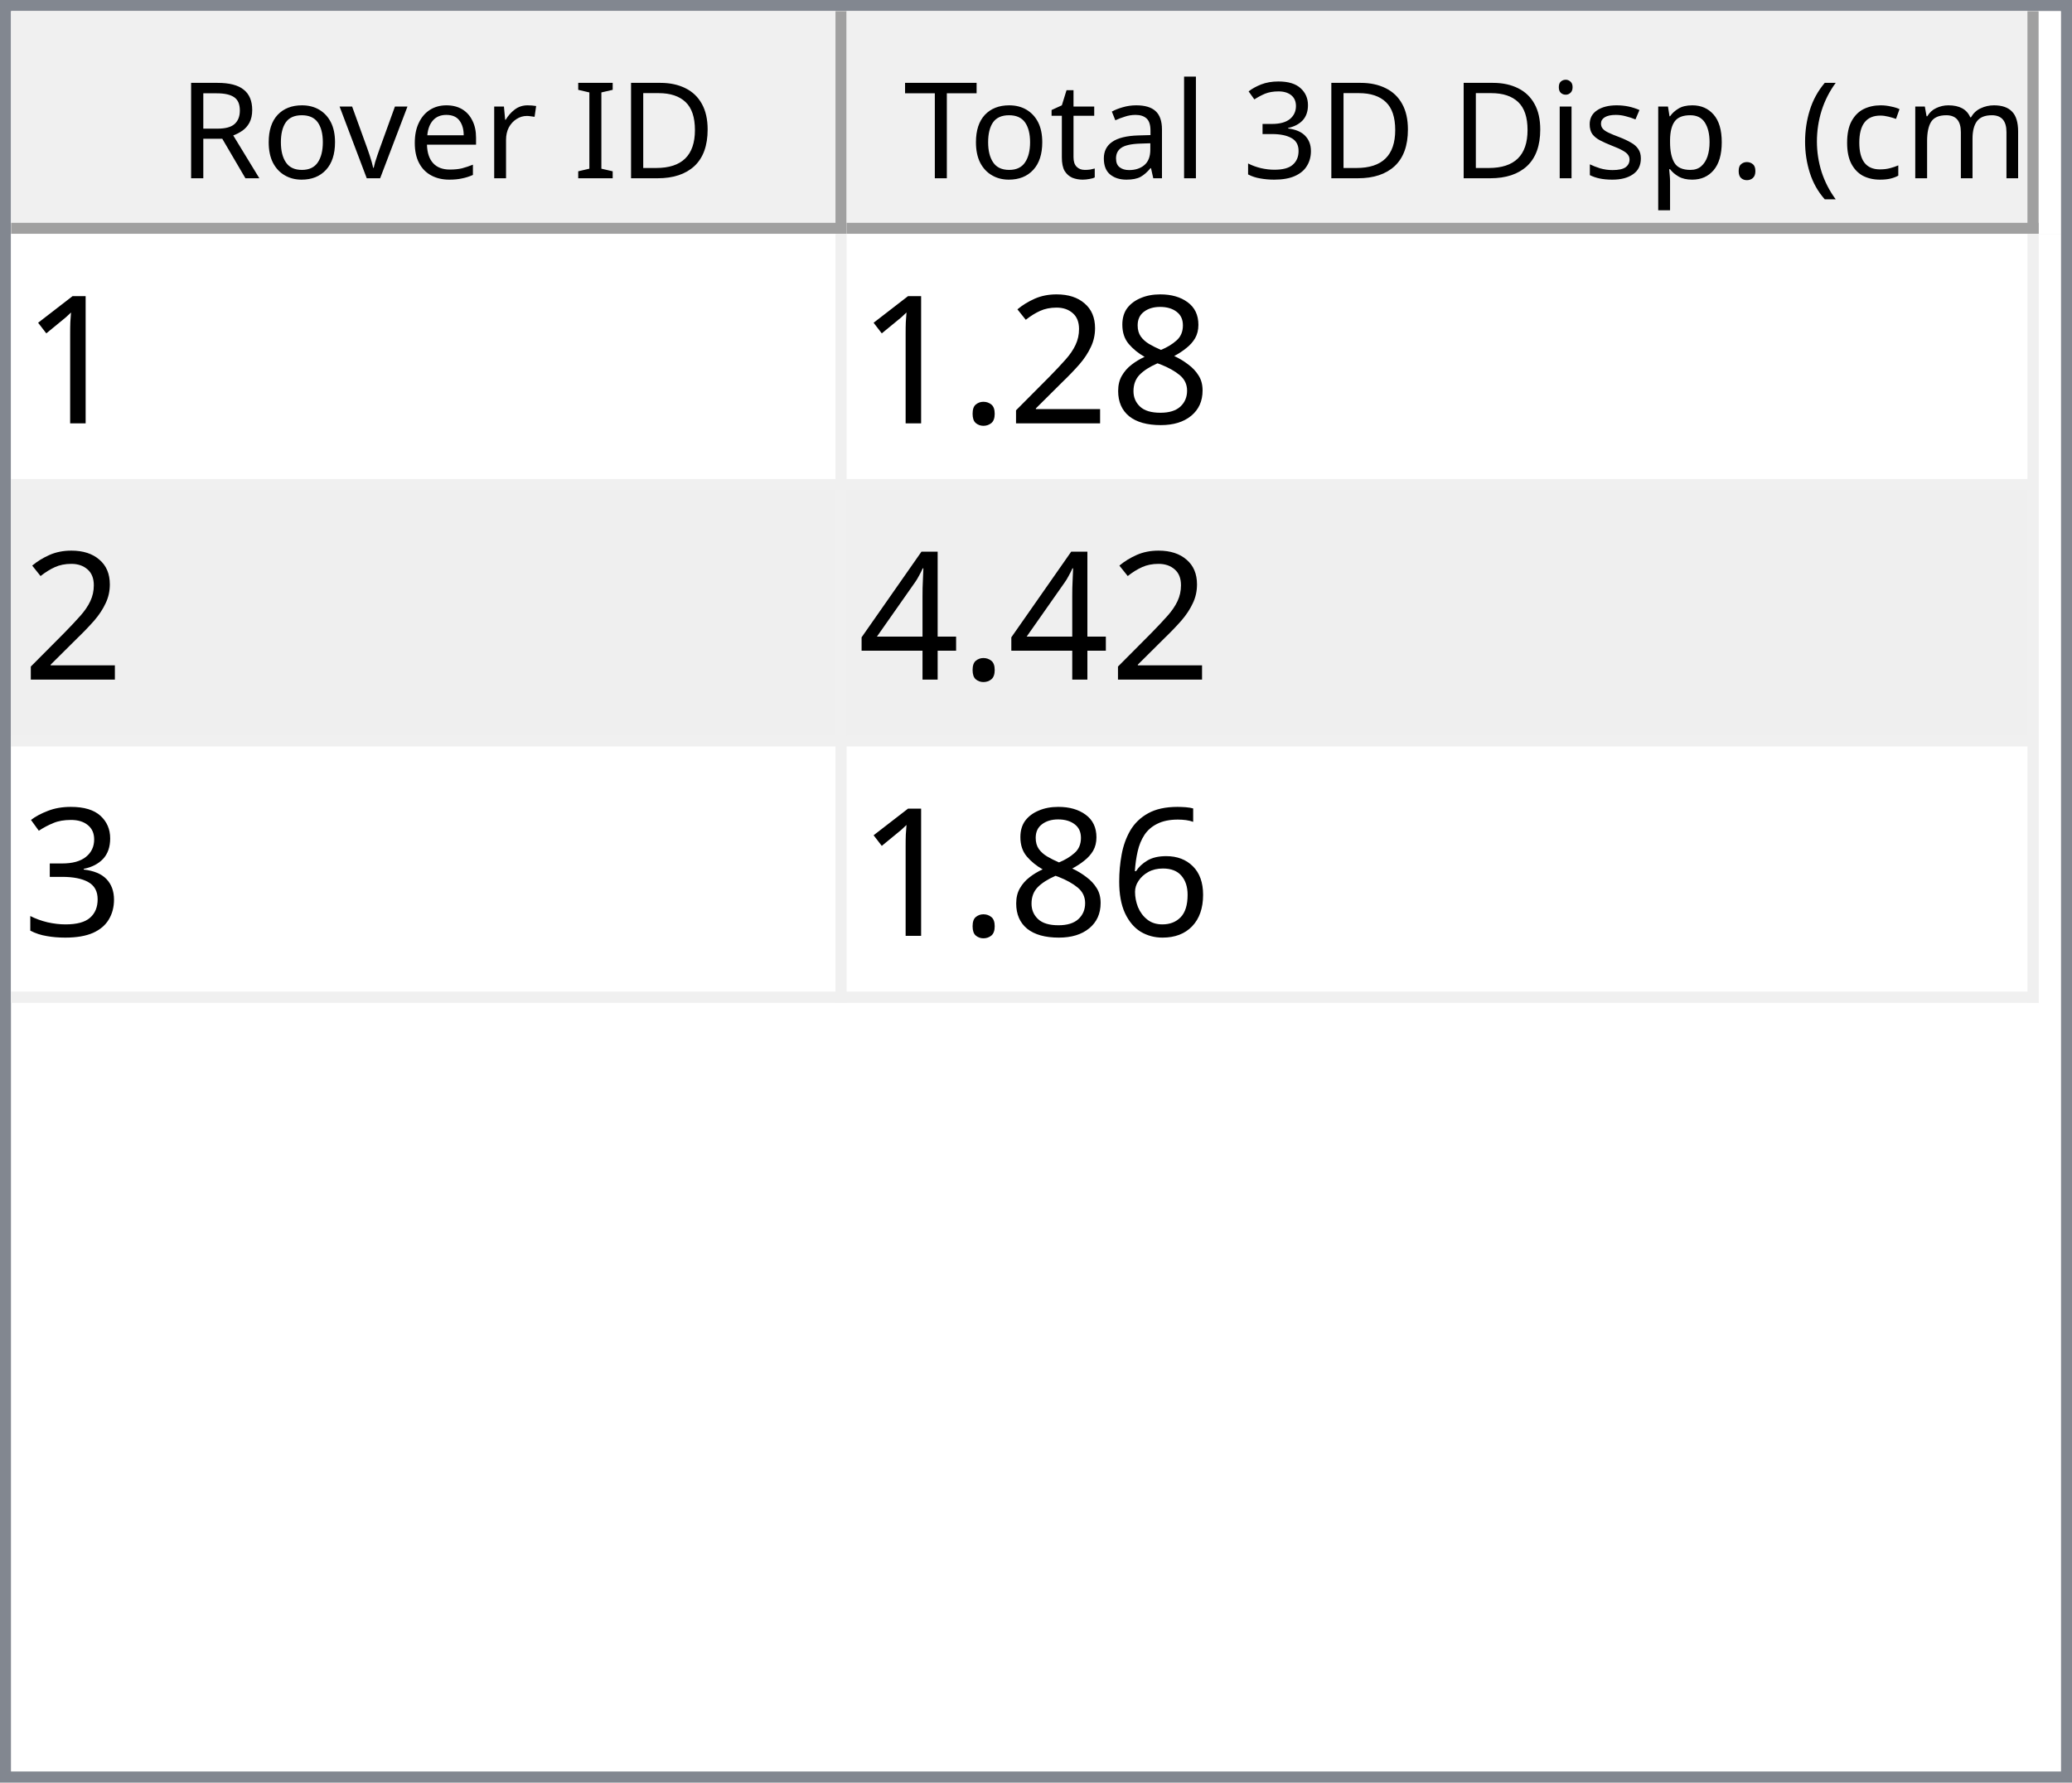
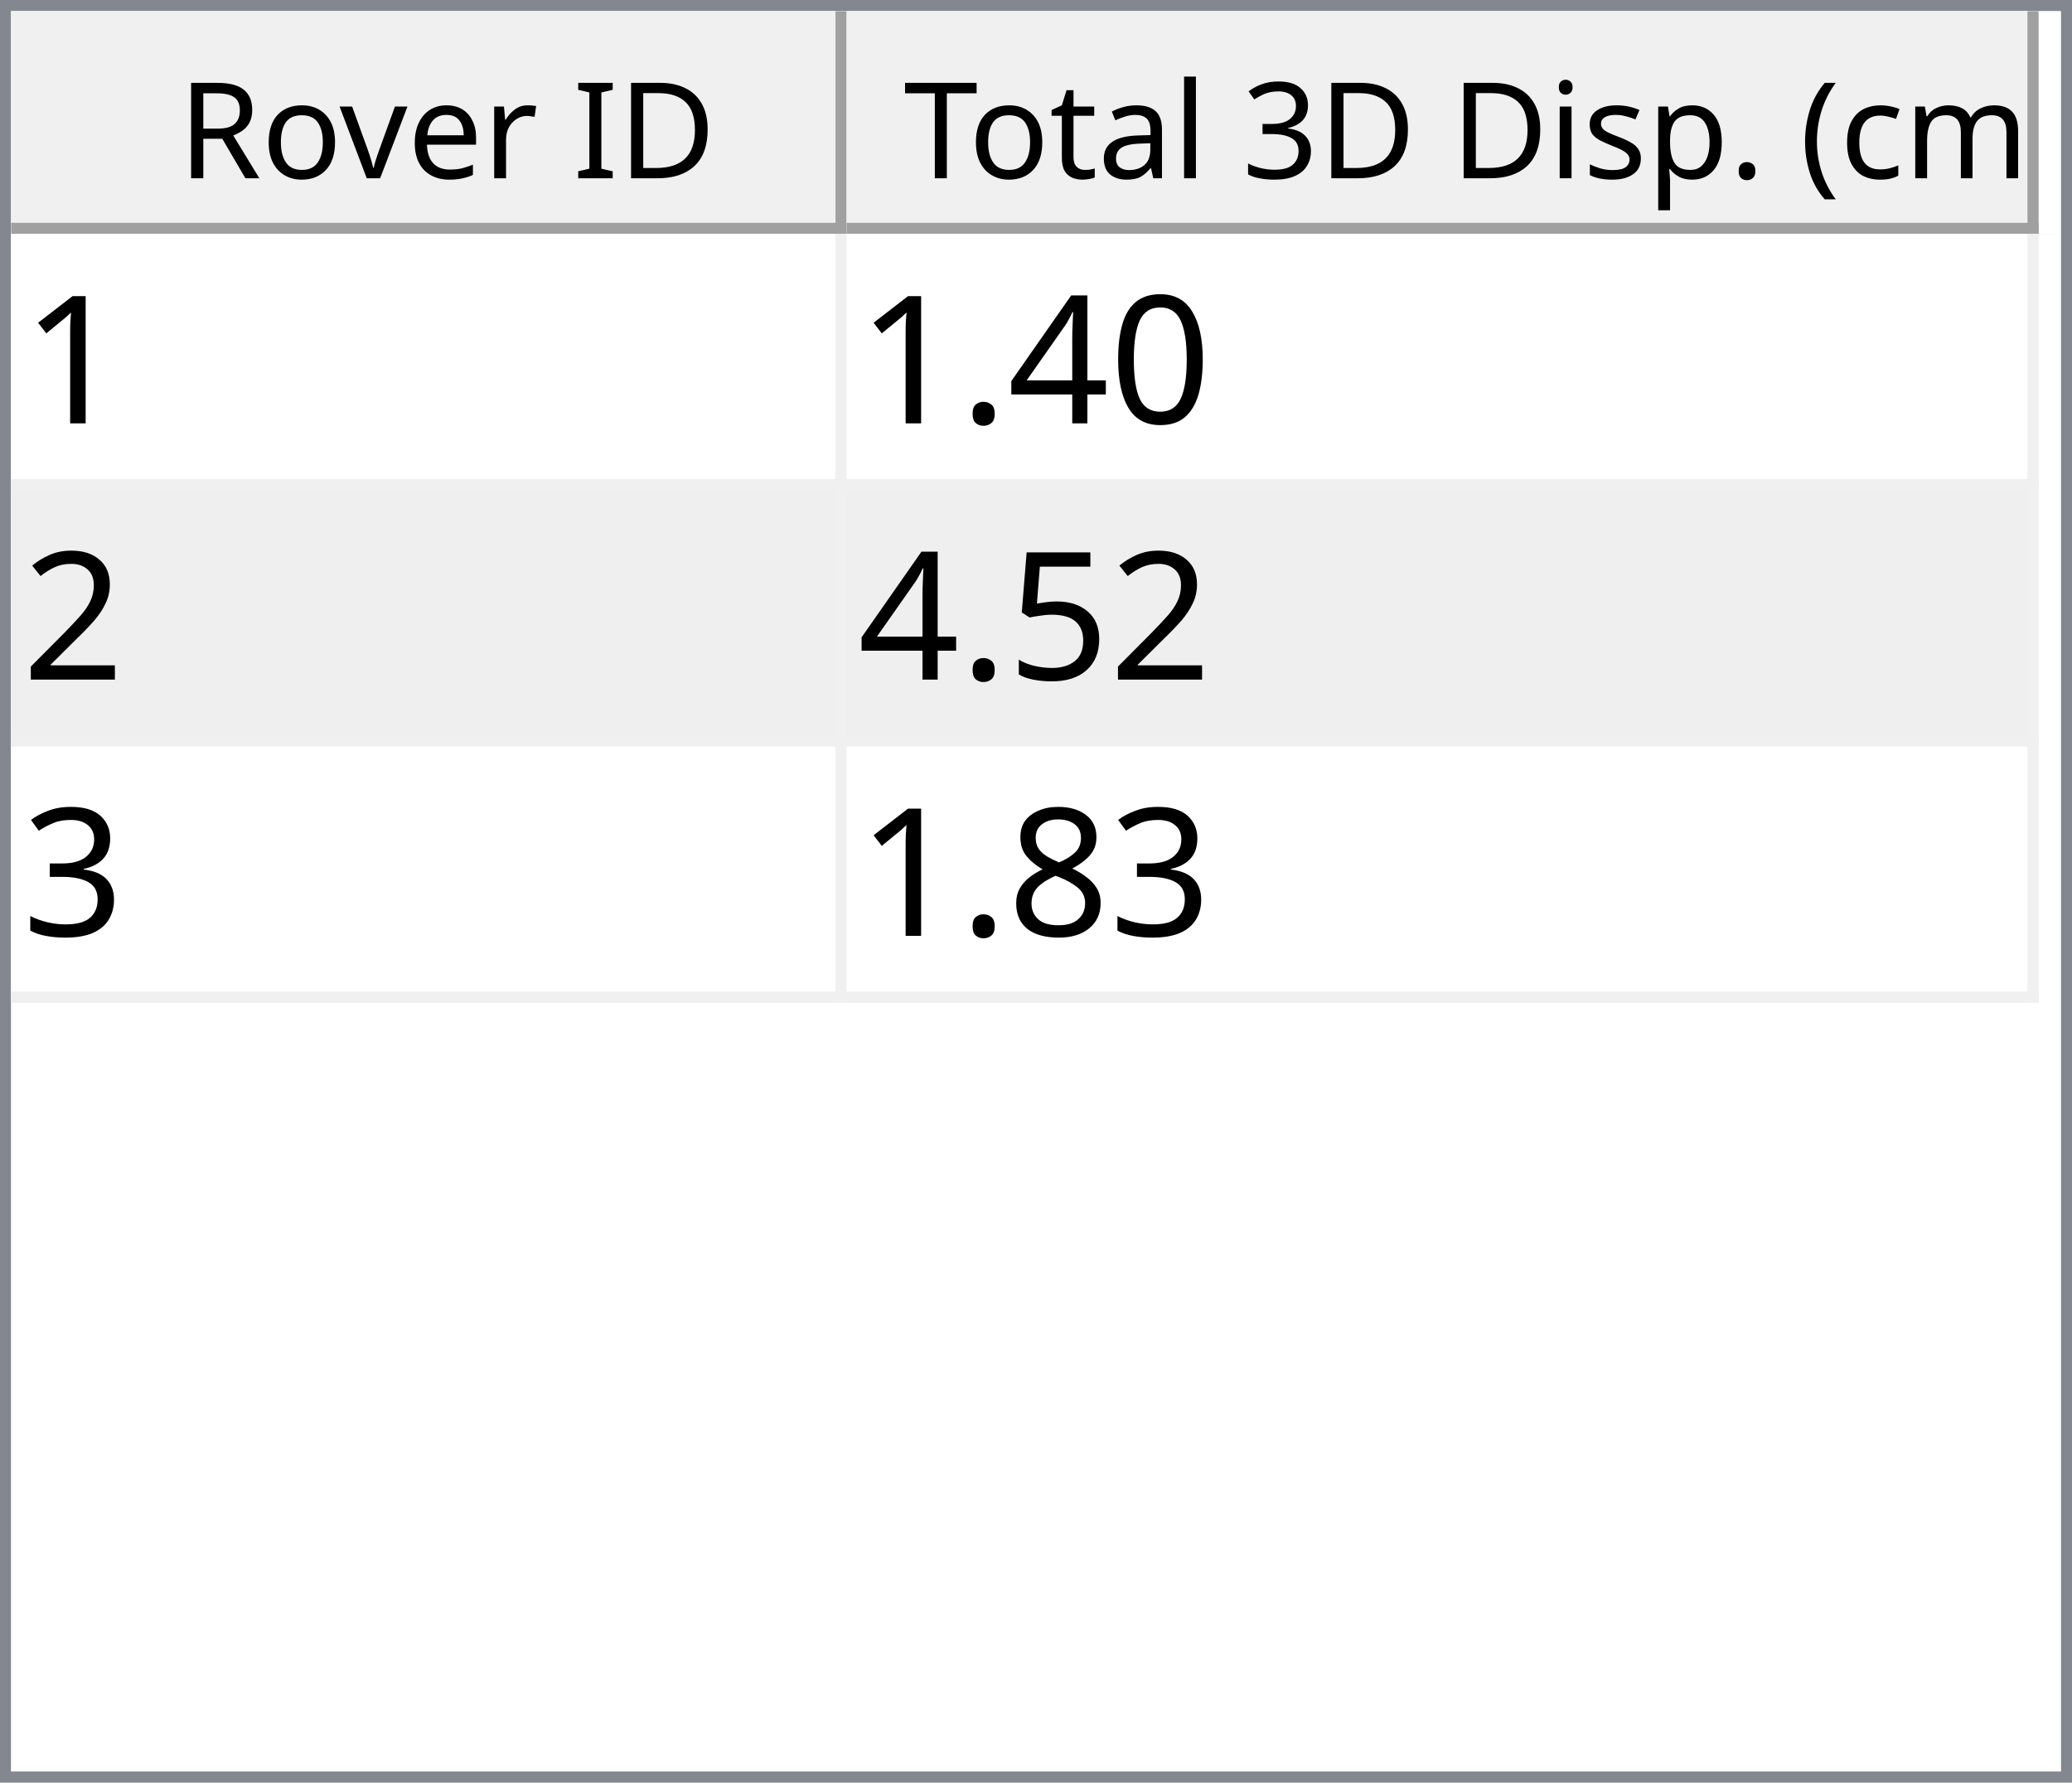
<svg xmlns="http://www.w3.org/2000/svg" style="fill-opacity:1; color-rendering:auto; color-interpolation:auto; text-rendering:auto; stroke:black; stroke-linecap:square; stroke-miterlimit:10; shape-rendering:auto; stroke-opacity:1; fill:black; stroke-dasharray:none; font-weight:normal; stroke-width:1; font-family:'Dialog'; font-style:normal; stroke-linejoin:miter; font-size:12px; stroke-dashoffset:0; image-rendering:auto;" width="186" height="160">
  <defs id="genericDefs" />
  <g>
    <defs id="defs1">
      <clipPath clipPathUnits="userSpaceOnUse" id="clipPath1">
        <path d="M0 0 L186 0 L186 160 L0 160 L0 0 Z" />
      </clipPath>
      <clipPath clipPathUnits="userSpaceOnUse" id="clipPath2">
        <path d="M0 0 L0 160 L186 160 L186 0 Z" />
      </clipPath>
      <clipPath clipPathUnits="userSpaceOnUse" id="clipPath3">
        <path d="M0 0 L0 20 L184 20 L184 0 Z" />
      </clipPath>
      <clipPath clipPathUnits="userSpaceOnUse" id="clipPath4">
        <path d="M0 0 L0 20 L75 20 L75 0 Z" />
      </clipPath>
      <clipPath clipPathUnits="userSpaceOnUse" id="clipPath5">
        <path d="M1 1 L1 19 L74 19 L74 1 Z" />
      </clipPath>
      <clipPath clipPathUnits="userSpaceOnUse" id="clipPath6">
        <path d="M0 0 L0 18 L73 18 L73 0 Z" />
      </clipPath>
      <clipPath clipPathUnits="userSpaceOnUse" id="clipPath7">
        <path d="M-0.5 -0.5 L-0.5 19.5 L74.5 19.5 L74.5 -0.5 Z" />
      </clipPath>
      <clipPath clipPathUnits="userSpaceOnUse" id="clipPath8">
        <path d="M0 0 L0 20 L107 20 L107 0 Z" />
      </clipPath>
      <clipPath clipPathUnits="userSpaceOnUse" id="clipPath9">
        <path d="M1 1 L1 19 L106 19 L106 1 Z" />
      </clipPath>
      <clipPath clipPathUnits="userSpaceOnUse" id="clipPath10">
        <path d="M0 0 L0 18 L105 18 L105 0 Z" />
      </clipPath>
      <clipPath clipPathUnits="userSpaceOnUse" id="clipPath11">
        <path d="M-0.5 -0.5 L-0.5 19.5 L106.5 19.5 L106.5 -0.5 Z" />
      </clipPath>
      <clipPath clipPathUnits="userSpaceOnUse" id="clipPath12">
        <path d="M0 0 L0 138 L184 138 L184 0 Z" />
      </clipPath>
      <clipPath clipPathUnits="userSpaceOnUse" id="clipPath13">
        <path d="M0 0 L0 69 L182 69 L182 0 Z" />
      </clipPath>
      <clipPath clipPathUnits="userSpaceOnUse" id="clipPath14">
        <path d="M-0.5 -0.5 L-0.5 68.5 L181.5 68.5 L181.5 -0.5 Z" />
      </clipPath>
      <clipPath clipPathUnits="userSpaceOnUse" id="clipPath15">
        <path d="M0 0 L0 22 L74 22 L74 0 Z" />
      </clipPath>
      <clipPath clipPathUnits="userSpaceOnUse" id="clipPath16">
        <path d="M0 0 L0 22 L106 22 L106 0 Z" />
      </clipPath>
      <font horiz-adv-x="64.551" id="font1">
        <font-face ascent="107.91" descent="25.098" units-per-em="100" style="font-style:normal; font-family:Segoe UI; font-weight:normal;" />
        <missing-glyph horiz-adv-x="64.551" d="M8.109 0 L8.109 68.266 L56.453 68.266 L56.453 0 L8.109 0 ZM15.328 7.234 L49.219 7.234 L49.219 61.031 L15.328 61.031 L15.328 7.234 Z" />
        <glyph unicode="D" horiz-adv-x="70.117" d="M9.188 0 L9.188 70.016 L28.516 70.016 Q65.531 70.016 65.531 35.891 Q65.531 19.672 55.25 9.836 Q44.969 0 27.734 0 L9.188 0 ZM17.391 62.594 L17.391 7.422 L27.828 7.422 Q41.609 7.422 49.273 14.797 Q56.938 22.172 56.938 35.688 Q56.938 62.594 28.328 62.594 L17.391 62.594 Z" />
        <glyph unicode="I" horiz-adv-x="26.611" d="M17.391 0 L9.188 0 L9.188 70.016 L17.391 70.016 L17.391 0 Z" />
        <glyph unicode=" " horiz-adv-x="27.393" d="" />
        <glyph unicode="r" horiz-adv-x="34.766" d="M34.188 41.891 Q32.078 43.5 28.125 43.5 Q23 43.5 19.555 38.672 Q16.109 33.844 16.109 25.484 L16.109 0 L8.109 0 L8.109 50 L16.109 50 L16.109 39.703 L16.312 39.703 Q18.016 44.969 21.531 47.922 Q25.047 50.875 29.391 50.875 Q32.516 50.875 34.188 50.203 L34.188 41.891 Z" />
        <glyph unicode="e" horiz-adv-x="52.295" d="M48.297 23 L12.984 23 Q13.188 14.656 17.484 10.109 Q21.781 5.562 29.297 5.562 Q37.75 5.562 44.828 11.141 L44.828 3.609 Q38.234 -1.172 27.391 -1.172 Q16.797 -1.172 10.742 5.641 Q4.688 12.453 4.688 24.812 Q4.688 36.469 11.305 43.82 Q17.922 51.172 27.734 51.172 Q37.547 51.172 42.922 44.828 Q48.297 38.484 48.297 27.203 L48.297 23 ZM40.094 29.781 Q40.047 36.719 36.75 40.578 Q33.453 44.438 27.594 44.438 Q21.922 44.438 17.969 40.383 Q14.016 36.328 13.094 29.781 L40.094 29.781 Z" />
        <glyph unicode="v" horiz-adv-x="47.9" d="M47.406 50 L27.484 0 L19.625 0 L0.688 50 L9.469 50 L22.172 13.672 Q23.578 9.672 23.922 6.688 L24.125 6.688 Q24.609 10.453 25.688 13.484 L38.969 50 L47.406 50 Z" />
        <glyph unicode="o" horiz-adv-x="58.594" d="M29 -1.172 Q17.922 -1.172 11.305 5.836 Q4.688 12.844 4.688 24.422 Q4.688 37.016 11.57 44.094 Q18.453 51.172 30.172 51.172 Q41.359 51.172 47.633 44.289 Q53.906 37.406 53.906 25.203 Q53.906 13.234 47.141 6.031 Q40.375 -1.172 29 -1.172 ZM29.594 44.438 Q21.875 44.438 17.383 39.188 Q12.891 33.938 12.891 24.703 Q12.891 15.828 17.43 10.695 Q21.969 5.562 29.594 5.562 Q37.359 5.562 41.531 10.594 Q45.703 15.625 45.703 24.906 Q45.703 34.281 41.531 39.359 Q37.359 44.438 29.594 44.438 Z" />
        <glyph unicode="R" horiz-adv-x="59.814" d="M59.375 0 L49.609 0 L37.891 19.625 Q36.281 22.359 34.766 24.289 Q33.25 26.219 31.664 27.438 Q30.078 28.656 28.25 29.219 Q26.422 29.781 24.125 29.781 L17.391 29.781 L17.391 0 L9.188 0 L9.188 70.016 L30.078 70.016 Q34.672 70.016 38.555 68.867 Q42.438 67.719 45.289 65.375 Q48.141 63.031 49.758 59.547 Q51.375 56.062 51.375 51.375 Q51.375 47.703 50.273 44.656 Q49.172 41.609 47.148 39.211 Q45.125 36.812 42.266 35.133 Q39.406 33.453 35.844 32.516 L35.844 32.328 Q37.594 31.547 38.891 30.547 Q40.188 29.547 41.359 28.18 Q42.531 26.812 43.68 25.078 Q44.828 23.344 46.234 21.047 L59.375 0 ZM17.391 62.594 L17.391 37.203 L28.516 37.203 Q31.594 37.203 34.203 38.133 Q36.812 39.062 38.719 40.797 Q40.625 42.531 41.703 45.047 Q42.781 47.562 42.781 50.688 Q42.781 56.297 39.141 59.445 Q35.5 62.594 28.609 62.594 L17.391 62.594 Z" />
        <glyph unicode=")" horiz-adv-x="30.176" d="M8.297 -15.922 L1.172 -15.922 Q16.406 2.344 16.406 26.812 Q16.406 51.469 1.078 70.016 L8.297 70.016 Q23.531 52.156 23.531 26.703 Q23.531 1.375 8.297 -15.922 Z" />
        <glyph unicode="m" horiz-adv-x="86.133" d="M79.109 0 L71.094 0 L71.094 28.719 Q71.094 37.016 68.531 40.727 Q65.969 44.438 59.906 44.438 Q54.781 44.438 51.195 39.75 Q47.609 35.062 47.609 28.516 L47.609 0 L39.594 0 L39.594 29.688 Q39.594 44.438 28.219 44.438 Q22.953 44.438 19.531 40.016 Q16.109 35.594 16.109 28.516 L16.109 0 L8.109 0 L8.109 50 L16.109 50 L16.109 42.094 L16.312 42.094 Q21.625 51.172 31.844 51.172 Q36.969 51.172 40.773 48.312 Q44.578 45.453 46 40.828 Q51.562 51.172 62.594 51.172 Q79.109 51.172 79.109 30.812 L79.109 0 Z" />
        <glyph unicode="c" horiz-adv-x="46.191" d="M42.188 2.297 Q36.422 -1.172 28.516 -1.172 Q17.828 -1.172 11.258 5.789 Q4.688 12.75 4.688 23.828 Q4.688 36.188 11.766 43.68 Q18.844 51.172 30.672 51.172 Q37.25 51.172 42.281 48.734 L42.281 40.531 Q36.719 44.438 30.375 44.438 Q22.703 44.438 17.797 38.945 Q12.891 33.453 12.891 24.516 Q12.891 15.719 17.508 10.641 Q22.125 5.562 29.891 5.562 Q36.422 5.562 42.188 9.906 L42.188 2.297 Z" />
        <glyph unicode="(" horiz-adv-x="30.176" d="M29.109 -15.922 L21.969 -15.922 Q6.844 1.375 6.844 26.703 Q6.844 52.156 21.969 70.016 L29.203 70.016 Q13.875 51.469 13.875 26.812 Q13.875 2.344 29.109 -15.922 Z" />
        <glyph unicode="." horiz-adv-x="21.68" d="M10.891 -1.078 Q8.641 -1.078 7.055 0.539 Q5.469 2.156 5.469 4.391 Q5.469 6.641 7.055 8.273 Q8.641 9.906 10.891 9.906 Q13.188 9.906 14.797 8.273 Q16.406 6.641 16.406 4.391 Q16.406 2.156 14.797 0.539 Q13.188 -1.078 10.891 -1.078 Z" />
        <glyph unicode="p" horiz-adv-x="58.789" d="M16.312 7.234 L16.109 7.234 L16.109 -23 L8.109 -23 L8.109 50 L16.109 50 L16.109 41.219 L16.312 41.219 Q22.219 51.172 33.594 51.172 Q43.266 51.172 48.688 44.461 Q54.109 37.75 54.109 26.469 Q54.109 13.922 48 6.375 Q41.891 -1.172 31.297 -1.172 Q21.578 -1.172 16.312 7.234 ZM16.109 27.391 L16.109 20.406 Q16.109 14.203 20.141 9.883 Q24.172 5.562 30.375 5.562 Q37.641 5.562 41.773 11.133 Q45.906 16.703 45.906 26.609 Q45.906 34.969 42.047 39.703 Q38.188 44.438 31.594 44.438 Q24.609 44.438 20.359 39.578 Q16.109 34.719 16.109 27.391 Z" />
        <glyph unicode="s" horiz-adv-x="42.432" d="M5.078 1.812 L5.078 10.406 Q11.625 5.562 19.484 5.562 Q30.031 5.562 30.031 12.594 Q30.031 14.594 29.125 15.992 Q28.219 17.391 26.68 18.461 Q25.141 19.531 23.07 20.383 Q21 21.234 18.609 22.172 Q15.281 23.484 12.766 24.828 Q10.25 26.172 8.57 27.859 Q6.891 29.547 6.031 31.695 Q5.172 33.844 5.172 36.719 Q5.172 40.234 6.789 42.945 Q8.406 45.656 11.086 47.484 Q13.766 49.312 17.211 50.242 Q20.656 51.172 24.312 51.172 Q30.812 51.172 35.938 48.922 L35.938 40.828 Q30.422 44.438 23.25 44.438 Q21 44.438 19.195 43.922 Q17.391 43.406 16.094 42.477 Q14.797 41.547 14.086 40.258 Q13.375 38.969 13.375 37.406 Q13.375 35.453 14.086 34.133 Q14.797 32.812 16.164 31.789 Q17.531 30.766 19.484 29.938 Q21.438 29.109 23.922 28.125 Q27.25 26.859 29.883 25.516 Q32.516 24.172 34.375 22.484 Q36.234 20.797 37.234 18.602 Q38.234 16.406 38.234 13.375 Q38.234 9.672 36.602 6.938 Q34.969 4.203 32.234 2.398 Q29.5 0.594 25.93 -0.289 Q22.359 -1.172 18.453 -1.172 Q10.75 -1.172 5.078 1.812 Z" />
        <glyph unicode="i" horiz-adv-x="24.219" d="M12.203 62.703 Q10.062 62.703 8.547 64.164 Q7.031 65.625 7.031 67.875 Q7.031 70.125 8.547 71.609 Q10.062 73.094 12.203 73.094 Q14.406 73.094 15.945 71.609 Q17.484 70.125 17.484 67.875 Q17.484 65.719 15.945 64.211 Q14.406 62.703 12.203 62.703 ZM16.109 0 L8.109 0 L8.109 50 L16.109 50 L16.109 0 Z" />
        <glyph unicode="3" horiz-adv-x="53.906" d="M46.531 19.828 Q46.531 15.094 44.75 11.211 Q42.969 7.328 39.719 4.57 Q36.469 1.812 31.93 0.297 Q27.391 -1.219 21.922 -1.219 Q11.922 -1.219 6 2.594 L6 11.188 Q13.094 5.609 22.219 5.609 Q25.875 5.609 28.828 6.539 Q31.781 7.469 33.906 9.227 Q36.031 10.984 37.18 13.477 Q38.328 15.969 38.328 19.094 Q38.328 32.812 18.797 32.812 L12.984 32.812 L12.984 39.594 L18.5 39.594 Q35.797 39.594 35.797 52.484 Q35.797 64.406 22.609 64.406 Q15.188 64.406 8.688 59.422 L8.688 67.188 Q15.375 71.188 24.609 71.188 Q29 71.188 32.57 69.969 Q36.141 68.75 38.68 66.555 Q41.219 64.359 42.609 61.281 Q44 58.203 44 54.5 Q44 40.672 30.031 36.719 L30.031 36.531 Q33.594 36.141 36.625 34.797 Q39.656 33.453 41.852 31.305 Q44.047 29.156 45.289 26.25 Q46.531 23.344 46.531 19.828 Z" />
        <glyph unicode="l" horiz-adv-x="24.219" d="M16.109 0 L8.109 0 L8.109 74.031 L16.109 74.031 L16.109 0 Z" />
        <glyph unicode="a" horiz-adv-x="50.879" d="M43.891 0 L35.891 0 L35.891 7.812 L35.688 7.812 Q30.469 -1.172 20.312 -1.172 Q12.844 -1.172 8.617 2.781 Q4.391 6.734 4.391 13.281 Q4.391 27.297 20.906 29.594 L35.891 31.688 Q35.891 44.438 25.594 44.438 Q16.547 44.438 9.281 38.281 L9.281 46.484 Q16.656 51.172 26.266 51.172 Q43.891 51.172 43.891 32.516 L43.891 0 ZM35.891 25.297 L23.828 23.641 Q18.266 22.859 15.43 20.875 Q12.594 18.891 12.594 13.875 Q12.594 10.203 15.211 7.883 Q17.828 5.562 22.172 5.562 Q28.125 5.562 32.008 9.742 Q35.891 13.922 35.891 20.312 L35.891 25.297 Z" />
        <glyph unicode="t" horiz-adv-x="33.887" d="M31.297 0.484 Q28.469 -1.078 23.828 -1.078 Q10.688 -1.078 10.688 13.578 L10.688 43.172 L2.094 43.172 L2.094 50 L10.688 50 L10.688 62.203 L18.703 64.797 L18.703 50 L31.297 50 L31.297 43.172 L18.703 43.172 L18.703 14.984 Q18.703 9.969 20.414 7.82 Q22.125 5.672 26.078 5.672 Q29.109 5.672 31.297 7.328 L31.297 0.484 Z" />
        <glyph unicode="T" horiz-adv-x="52.393" d="M50.594 62.594 L30.375 62.594 L30.375 0 L22.172 0 L22.172 62.594 L2 62.594 L2 70.016 L50.594 70.016 L50.594 62.594 Z" />
      </font>
      <font horiz-adv-x="75.0" id="font2">
        <font-face ascent="100.537" descent="21.973" units-per-em="100" style="font-style:normal; font-family:sans-serif; font-weight:normal;" />
        <missing-glyph horiz-adv-x="75.0" d="M12.5 0 L12.5 62.5 L62.5 62.5 L62.5 0 L12.5 0 ZM14.062 1.562 L60.938 1.562 L60.938 60.938 L14.062 60.938 L14.062 1.562 Z" />
        <glyph unicode="1" horiz-adv-x="55.615" d="M37.25 0 L28.469 0 L28.469 56 Q25.297 52.984 20.141 49.953 Q14.984 46.922 10.891 45.406 L10.891 53.906 Q18.266 57.375 23.781 62.305 Q29.297 67.234 31.594 71.875 L37.25 71.875 L37.25 0 Z" />
+         <glyph unicode="0" horiz-adv-x="55.615" d="M4.156 35.297 Q4.156 48 6.766 55.742 Q9.375 63.484 14.523 67.68 Q19.672 71.875 27.484 71.875 Q33.25 71.875 37.594 69.555 Q41.938 67.234 44.773 62.867 Q47.609 58.5 49.219 52.227 Q50.828 45.953 50.828 35.297 Q50.828 22.703 48.242 14.969 Q45.656 7.234 40.508 3.008 Q35.359 -1.219 27.484 -1.219 Q17.141 -1.219 11.234 6.203 Q4.156 15.141 4.156 35.297 ZM13.188 35.297 Q13.188 17.672 17.312 11.836 Q21.438 6 27.484 6 Q33.547 6 37.672 11.859 Q41.797 17.719 41.797 35.297 Q41.797 52.984 37.672 58.789 Q33.547 64.594 27.391 64.594 Q21.344 64.594 17.719 59.469 Q13.188 52.938 13.188 35.297 Z" />
+         <glyph unicode="4" horiz-adv-x="55.615" d="M32.328 0 L32.328 17.141 L1.266 17.141 L1.266 25.203 L33.938 71.578 L41.109 71.578 L41.109 25.203 L50.781 25.203 L50.781 17.141 L41.109 17.141 L41.109 0 L32.328 0 ZM32.328 25.203 L32.328 57.469 L9.906 25.203 L32.328 25.203 Z" />
+         <glyph unicode="." horiz-adv-x="27.783" d="M9.078 0 L9.078 10.016 L19.094 10.016 L19.094 0 L9.078 0 Z" />
+         <glyph unicode="2" horiz-adv-x="55.615" d="M50.344 8.453 L50.344 0 L3.031 0 Q2.938 3.172 4.047 6.109 Q5.859 10.938 9.836 15.625 Q13.812 20.312 21.344 26.469 Q33.016 36.031 37.117 41.625 Q41.219 47.219 41.219 52.203 Q41.219 57.422 37.477 61.008 Q33.734 64.594 27.734 64.594 Q21.391 64.594 17.578 60.789 Q13.766 56.984 13.719 50.25 L4.688 51.172 Q5.609 61.281 11.664 66.578 Q17.719 71.875 27.938 71.875 Q38.234 71.875 44.242 66.164 Q50.25 60.453 50.25 52 Q50.25 47.703 48.492 43.555 Q46.734 39.406 42.656 34.812 Q38.578 30.219 29.109 22.219 Q21.188 15.578 18.945 13.211 Q16.703 10.844 15.234 8.453 L50.344 8.453 Z" />
+         <glyph unicode="5" horiz-adv-x="55.615" d="M4.156 18.75 L13.375 19.531 Q14.406 12.797 18.141 9.398 Q21.875 6 27.156 6 Q33.5 6 37.891 10.789 Q42.281 15.578 42.281 23.484 Q42.281 31 38.062 35.352 Q33.844 39.703 27 39.703 Q22.75 39.703 19.336 37.773 Q15.922 35.844 13.969 32.766 L5.719 33.844 L12.641 70.609 L48.25 70.609 L48.25 62.203 L19.672 62.203 L15.828 42.969 Q22.266 47.469 29.344 47.469 Q38.719 47.469 45.164 40.969 Q51.609 34.469 51.609 24.266 Q51.609 14.547 45.953 7.469 Q39.062 -1.219 27.156 -1.219 Q17.391 -1.219 11.211 4.25 Q5.031 9.719 4.156 18.75 Z" />
+         <glyph unicode="3" horiz-adv-x="55.615" d="M4.203 18.891 L12.984 20.062 Q14.5 12.594 18.141 9.297 Q21.781 6 27 6 Q33.203 6 37.477 10.297 Q41.75 14.594 41.75 20.953 Q41.75 27 37.797 30.93 Q33.844 34.859 27.734 34.859 Q25.25 34.859 21.531 33.891 L22.516 41.609 Q23.391 41.5 23.922 41.5 Q29.547 41.5 34.039 44.43 Q38.531 47.359 38.531 53.469 Q38.531 58.297 35.258 61.477 Q31.984 64.656 26.812 64.656 Q21.688 64.656 18.266 61.43 Q14.844 58.203 13.875 51.766 L5.078 53.328 Q6.688 62.156 12.398 67.016 Q18.109 71.875 26.609 71.875 Q32.469 71.875 37.398 69.359 Q42.328 66.844 44.945 62.5 Q47.562 58.156 47.562 53.266 Q47.562 48.641 45.07 44.828 Q42.578 41.016 37.703 38.766 Q44.047 37.312 47.562 32.695 Q51.078 28.078 51.078 21.141 Q51.078 11.766 44.242 5.25 Q37.406 -1.266 26.953 -1.266 Q17.531 -1.266 11.305 4.352 Q5.078 9.969 4.203 18.891 Z" />
        <glyph unicode="8" horiz-adv-x="55.615" d="M17.672 38.812 Q12.203 40.828 9.57 44.539 Q6.938 48.25 6.938 53.422 Q6.938 61.234 12.555 66.555 Q18.172 71.875 27.484 71.875 Q36.859 71.875 42.578 66.43 Q48.297 60.984 48.297 53.172 Q48.297 48.188 45.68 44.508 Q43.062 40.828 37.75 38.812 Q44.344 36.672 47.781 31.883 Q51.219 27.094 51.219 20.453 Q51.219 11.281 44.727 5.031 Q38.234 -1.219 27.641 -1.219 Q17.047 -1.219 10.547 5.055 Q4.047 11.328 4.047 20.703 Q4.047 27.688 7.594 32.398 Q11.141 37.109 17.672 38.812 ZM15.922 53.719 Q15.922 48.641 19.195 45.414 Q22.469 42.188 27.688 42.188 Q32.766 42.188 36.016 45.383 Q39.266 48.578 39.266 53.219 Q39.266 58.062 35.914 61.359 Q32.562 64.656 27.594 64.656 Q22.562 64.656 19.242 61.43 Q15.922 58.203 15.922 53.719 ZM13.094 20.656 Q13.094 16.891 14.875 13.375 Q16.656 9.859 20.172 7.93 Q23.688 6 27.734 6 Q34.031 6 38.133 10.055 Q42.234 14.109 42.234 20.359 Q42.234 26.703 38.016 30.859 Q33.797 35.016 27.438 35.016 Q21.234 35.016 17.164 30.914 Q13.094 26.812 13.094 20.656 Z" />
-         <glyph unicode="2" horiz-adv-x="55.615" d="M50.344 8.453 L50.344 0 L3.031 0 Q2.938 3.172 4.047 6.109 Q5.859 10.938 9.836 15.625 Q13.812 20.312 21.344 26.469 Q33.016 36.031 37.117 41.625 Q41.219 47.219 41.219 52.203 Q41.219 57.422 37.477 61.008 Q33.734 64.594 27.734 64.594 Q21.391 64.594 17.578 60.789 Q13.766 56.984 13.719 50.25 L4.688 51.172 Q5.609 61.281 11.664 66.578 Q17.719 71.875 27.938 71.875 Q38.234 71.875 44.242 66.164 Q50.25 60.453 50.25 52 Q50.25 47.703 48.492 43.555 Q46.734 39.406 42.656 34.812 Q38.578 30.219 29.109 22.219 Q21.188 15.578 18.945 13.211 Q16.703 10.844 15.234 8.453 L50.344 8.453 Z" />
-         <glyph unicode="." horiz-adv-x="27.783" d="M9.078 0 L9.078 10.016 L19.094 10.016 L19.094 0 L9.078 0 Z" />
-         <glyph unicode="4" horiz-adv-x="55.615" d="M32.328 0 L32.328 17.141 L1.266 17.141 L1.266 25.203 L33.938 71.578 L41.109 71.578 L41.109 25.203 L50.781 25.203 L50.781 17.141 L41.109 17.141 L41.109 0 L32.328 0 ZM32.328 25.203 L32.328 57.469 L9.906 25.203 L32.328 25.203 Z" />
-         <glyph unicode="3" horiz-adv-x="55.615" d="M4.203 18.891 L12.984 20.062 Q14.5 12.594 18.141 9.297 Q21.781 6 27 6 Q33.203 6 37.477 10.297 Q41.75 14.594 41.75 20.953 Q41.75 27 37.797 30.93 Q33.844 34.859 27.734 34.859 Q25.25 34.859 21.531 33.891 L22.516 41.609 Q23.391 41.5 23.922 41.5 Q29.547 41.5 34.039 44.43 Q38.531 47.359 38.531 53.469 Q38.531 58.297 35.258 61.477 Q31.984 64.656 26.812 64.656 Q21.688 64.656 18.266 61.43 Q14.844 58.203 13.875 51.766 L5.078 53.328 Q6.688 62.156 12.398 67.016 Q18.109 71.875 26.609 71.875 Q32.469 71.875 37.398 69.359 Q42.328 66.844 44.945 62.5 Q47.562 58.156 47.562 53.266 Q47.562 48.641 45.07 44.828 Q42.578 41.016 37.703 38.766 Q44.047 37.312 47.562 32.695 Q51.078 28.078 51.078 21.141 Q51.078 11.766 44.242 5.25 Q37.406 -1.266 26.953 -1.266 Q17.531 -1.266 11.305 4.352 Q5.078 9.969 4.203 18.891 Z" />
-         <glyph unicode="6" horiz-adv-x="55.615" d="M49.75 54.047 L41.016 53.375 Q39.844 58.547 37.703 60.891 Q34.125 64.656 28.906 64.656 Q24.703 64.656 21.531 62.312 Q17.391 59.281 14.992 53.469 Q12.594 47.656 12.5 36.922 Q15.672 41.75 20.266 44.094 Q24.859 46.438 29.891 46.438 Q38.672 46.438 44.852 39.969 Q51.031 33.5 51.031 23.25 Q51.031 16.5 48.125 10.719 Q45.219 4.938 40.141 1.859 Q35.062 -1.219 28.609 -1.219 Q17.625 -1.219 10.695 6.859 Q3.766 14.938 3.766 33.5 Q3.766 54.25 11.422 63.672 Q18.109 71.875 29.438 71.875 Q37.891 71.875 43.289 67.141 Q48.688 62.406 49.75 54.047 ZM13.875 23.188 Q13.875 18.656 15.797 14.508 Q17.719 10.359 21.188 8.18 Q24.656 6 28.469 6 Q34.031 6 38.039 10.492 Q42.047 14.984 42.047 22.703 Q42.047 30.125 38.086 34.398 Q34.125 38.672 28.125 38.672 Q22.172 38.672 18.023 34.398 Q13.875 30.125 13.875 23.188 Z" />
      </font>
    </defs>
    <g style="fill:white; stroke:white;">
      <rect x="0" y="0" width="186" style="clip-path:url(#clipPath1); stroke:none;" height="160" />
    </g>
    <g style="fill:white; text-rendering:optimizeSpeed; color-rendering:optimizeSpeed; image-rendering:optimizeSpeed; shape-rendering:crispEdges; stroke:white; color-interpolation:sRGB;">
      <rect x="0" width="186" height="160" y="0" style="stroke:none;" />
      <path style="stroke:none;" d="M0 160 L186 160 L186 0 L0 0 Z" />
    </g>
    <g style="fill:rgb(240,240,240); font-family:'Segoe UI'; stroke:rgb(240,240,240);">
      <rect x="0" y="0" width="186" style="clip-path:url(#clipPath2); stroke:none;" height="160" />
    </g>
    <g style="fill:rgb(130,135,144); font-family:'Segoe UI'; stroke:rgb(130,135,144);">
      <path d="M0 0 L186 0 L186 160 L0 160 L0 0 ZM1 1 L185 1 L185 159 L1 159 L1 1 Z" style="fill-rule:evenodd; clip-path:url(#clipPath2); stroke:none;" />
    </g>
    <g style="fill:white; font-family:'Segoe UI'; stroke:white;" transform="translate(1,1)">
      <rect x="0" y="0" width="184" style="clip-path:url(#clipPath3); stroke:none;" height="20" />
    </g>
    <g style="fill:rgb(240,240,240); font-family:'Segoe UI'; stroke:rgb(240,240,240);" transform="translate(1,1)">
      <rect x="0" y="0" width="75" style="clip-path:url(#clipPath4); stroke:none;" height="20" />
    </g>
    <g style="font-family:'Segoe UI';" transform="translate(2,2)">
      <text x="14" xml:space="preserve" y="14" style="clip-path:url(#clipPath6); stroke:none;">Rover ID</text>
    </g>
    <g style="fill:rgb(160,160,160); font-family:'Segoe UI'; stroke:rgb(160,160,160); stroke-linejoin:bevel;" transform="translate(1.5,1.5)">
      <line x1="74" x2="74" y1="0" style="fill:none; clip-path:url(#clipPath7);" y2="19" />
    </g>
    <g style="fill:rgb(160,160,160); font-family:'Segoe UI'; stroke:rgb(160,160,160); stroke-linejoin:bevel;" transform="matrix(1,0,0,1,1,1) translate(0.5,0.5)">
      <line x1="0" x2="74" y1="19" style="fill:none; clip-path:url(#clipPath7);" y2="19" />
    </g>
    <g style="fill:rgb(240,240,240); font-family:'Segoe UI'; stroke:rgb(240,240,240);" transform="translate(76,1)">
      <rect x="0" y="0" width="107" style="clip-path:url(#clipPath8); stroke:none;" height="20" />
    </g>
    <g style="font-family:'Segoe UI';" transform="translate(77,2)">
      <text x="1" xml:space="preserve" y="14" style="clip-path:url(#clipPath10); stroke:none;"> Total 3D Disp. (cm)</text>
    </g>
    <g style="fill:rgb(160,160,160); font-family:'Segoe UI'; stroke:rgb(160,160,160); stroke-linejoin:bevel;" transform="translate(76.5,1.5)">
      <line x1="106" x2="106" y1="0" style="fill:none; clip-path:url(#clipPath11);" y2="19" />
    </g>
    <g style="fill:rgb(160,160,160); font-family:'Segoe UI'; stroke:rgb(160,160,160); stroke-linejoin:bevel;" transform="matrix(1,0,0,1,76,1) translate(0.5,0.5)">
      <line x1="0" x2="106" y1="19" style="fill:none; clip-path:url(#clipPath11);" y2="19" />
    </g>
    <g style="fill:white; font-family:'Segoe UI'; stroke:white;" transform="translate(1,21)">
      <rect x="0" y="0" width="184" style="clip-path:url(#clipPath12); stroke:none;" height="138" />
    </g>
    <g style="fill:rgb(240,240,240); font-size:16px; font-family:sans-serif; stroke:rgb(240,240,240);" transform="translate(1,21)">
      <rect x="0" y="0" width="182" style="clip-path:url(#clipPath13); stroke:none;" height="69" />
      <line transform="translate(0.5,0.5)" x1="0" x2="181" y1="22" style="clip-path:url(#clipPath14); fill:none; stroke-linejoin:bevel;" y2="22" />
    </g>
    <g transform="matrix(1,0,0,1,1,21) translate(0.5,0.5)" style="fill:rgb(240,240,240); font-size:16px; font-family:sans-serif; stroke:rgb(240,240,240); stroke-linejoin:bevel;">
      <line x1="0" x2="181" y1="45" style="fill:none; clip-path:url(#clipPath14);" y2="45" />
    </g>
    <g transform="matrix(1,0,0,1,1,21) translate(0.5,0.5)" style="fill:rgb(240,240,240); font-size:16px; font-family:sans-serif; stroke:rgb(240,240,240); stroke-linejoin:bevel;">
      <line x1="0" x2="181" y1="68" style="fill:none; clip-path:url(#clipPath14);" y2="68" />
    </g>
    <g transform="matrix(1,0,0,1,1,21) translate(0.5,0.5)" style="fill:rgb(240,240,240); font-size:16px; font-family:sans-serif; stroke:rgb(240,240,240); stroke-linejoin:bevel;">
      <line x1="74" x2="74" y1="0" style="fill:none; clip-path:url(#clipPath14);" y2="68" />
    </g>
    <g transform="matrix(1,0,0,1,1,21) translate(0.5,0.5)" style="fill:rgb(240,240,240); font-size:16px; font-family:sans-serif; stroke:rgb(240,240,240); stroke-linejoin:bevel;">
      <line x1="181" x2="181" y1="0" style="fill:none; clip-path:url(#clipPath14);" y2="68" />
    </g>
    <g style="fill:white; font-size:16px; font-family:sans-serif; stroke:white;" transform="matrix(1,0,0,1,1,21)">
      <rect x="0" y="0" width="74" style="clip-path:url(#clipPath15); stroke:none;" height="22" />
      <text x="1" y="17" style="fill:black; clip-path:url(#clipPath15); stroke:none;" xml:space="preserve">1</text>
    </g>
    <g style="fill:white; font-size:16px; font-family:sans-serif; stroke:white;" transform="matrix(1,0,0,1,1,21) translate(75,0)">
      <rect x="0" y="0" width="106" style="clip-path:url(#clipPath16); stroke:none;" height="22" />
-       <text x="1" y="17" style="fill:black; clip-path:url(#clipPath16); stroke:none;" xml:space="preserve">1.28</text>
+       <text x="1" y="17" style="fill:black; clip-path:url(#clipPath16); stroke:none;" xml:space="preserve">1.40</text>
    </g>
    <g style="fill:rgb(239,239,239); font-size:16px; font-family:sans-serif; stroke:rgb(239,239,239);" transform="matrix(1,0,0,1,1,21) translate(0,23)">
      <rect x="0" y="0" width="74" style="clip-path:url(#clipPath15); stroke:none;" height="22" />
      <text x="1" y="17" style="fill:black; clip-path:url(#clipPath15); stroke:none;" xml:space="preserve">2</text>
    </g>
    <g style="fill:rgb(239,239,239); font-size:16px; font-family:sans-serif; stroke:rgb(239,239,239);" transform="matrix(1,0,0,1,1,21) translate(75,23)">
      <rect x="0" y="0" width="106" style="clip-path:url(#clipPath16); stroke:none;" height="22" />
-       <text x="1" y="17" style="fill:black; clip-path:url(#clipPath16); stroke:none;" xml:space="preserve">4.42</text>
+       <text x="1" y="17" style="fill:black; clip-path:url(#clipPath16); stroke:none;" xml:space="preserve">4.52</text>
    </g>
    <g style="fill:white; font-size:16px; font-family:sans-serif; stroke:white;" transform="matrix(1,0,0,1,1,21) translate(0,46)">
      <rect x="0" y="0" width="74" style="clip-path:url(#clipPath15); stroke:none;" height="22" />
      <text x="1" y="17" style="fill:black; clip-path:url(#clipPath15); stroke:none;" xml:space="preserve">3</text>
    </g>
    <g style="fill:white; font-size:16px; font-family:sans-serif; stroke:white;" transform="matrix(1,0,0,1,1,21) translate(75,46)">
      <rect x="0" y="0" width="106" style="clip-path:url(#clipPath16); stroke:none;" height="22" />
-       <text x="1" y="17" style="fill:black; clip-path:url(#clipPath16); stroke:none;" xml:space="preserve">1.86</text>
+       <text x="1" y="17" style="fill:black; clip-path:url(#clipPath16); stroke:none;" xml:space="preserve">1.83</text>
    </g>
  </g>
</svg>
